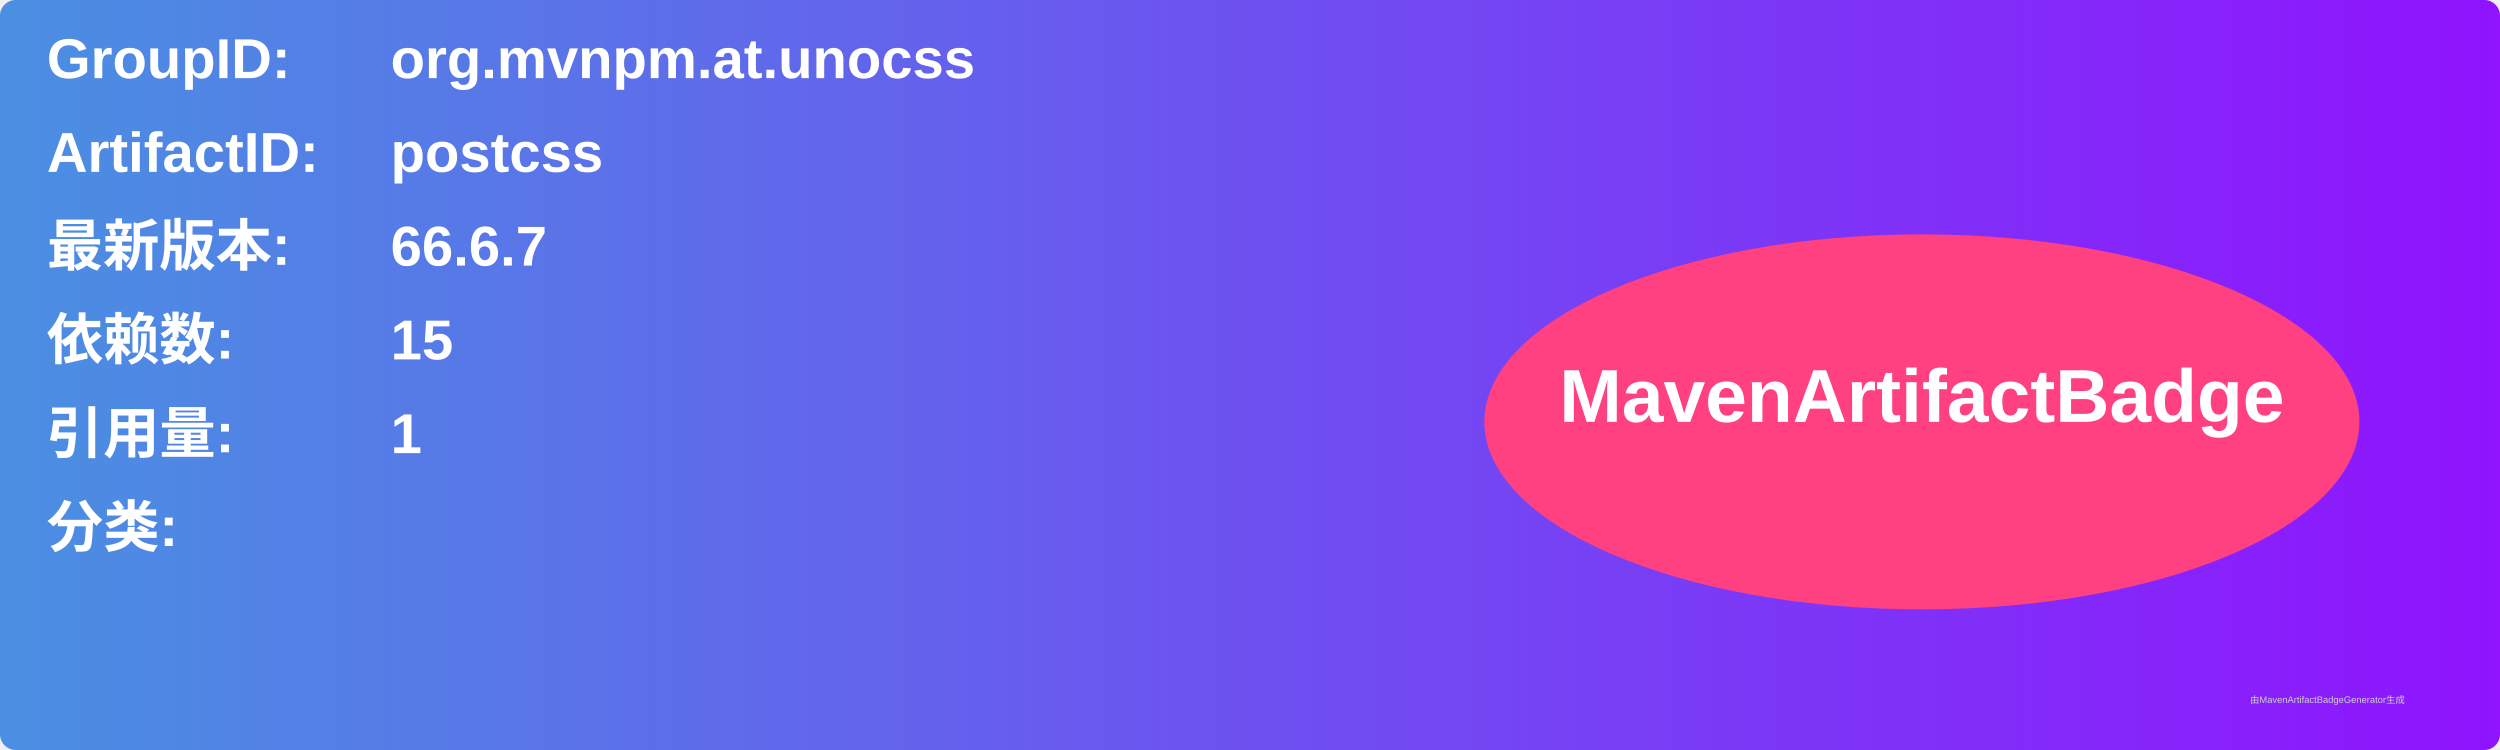
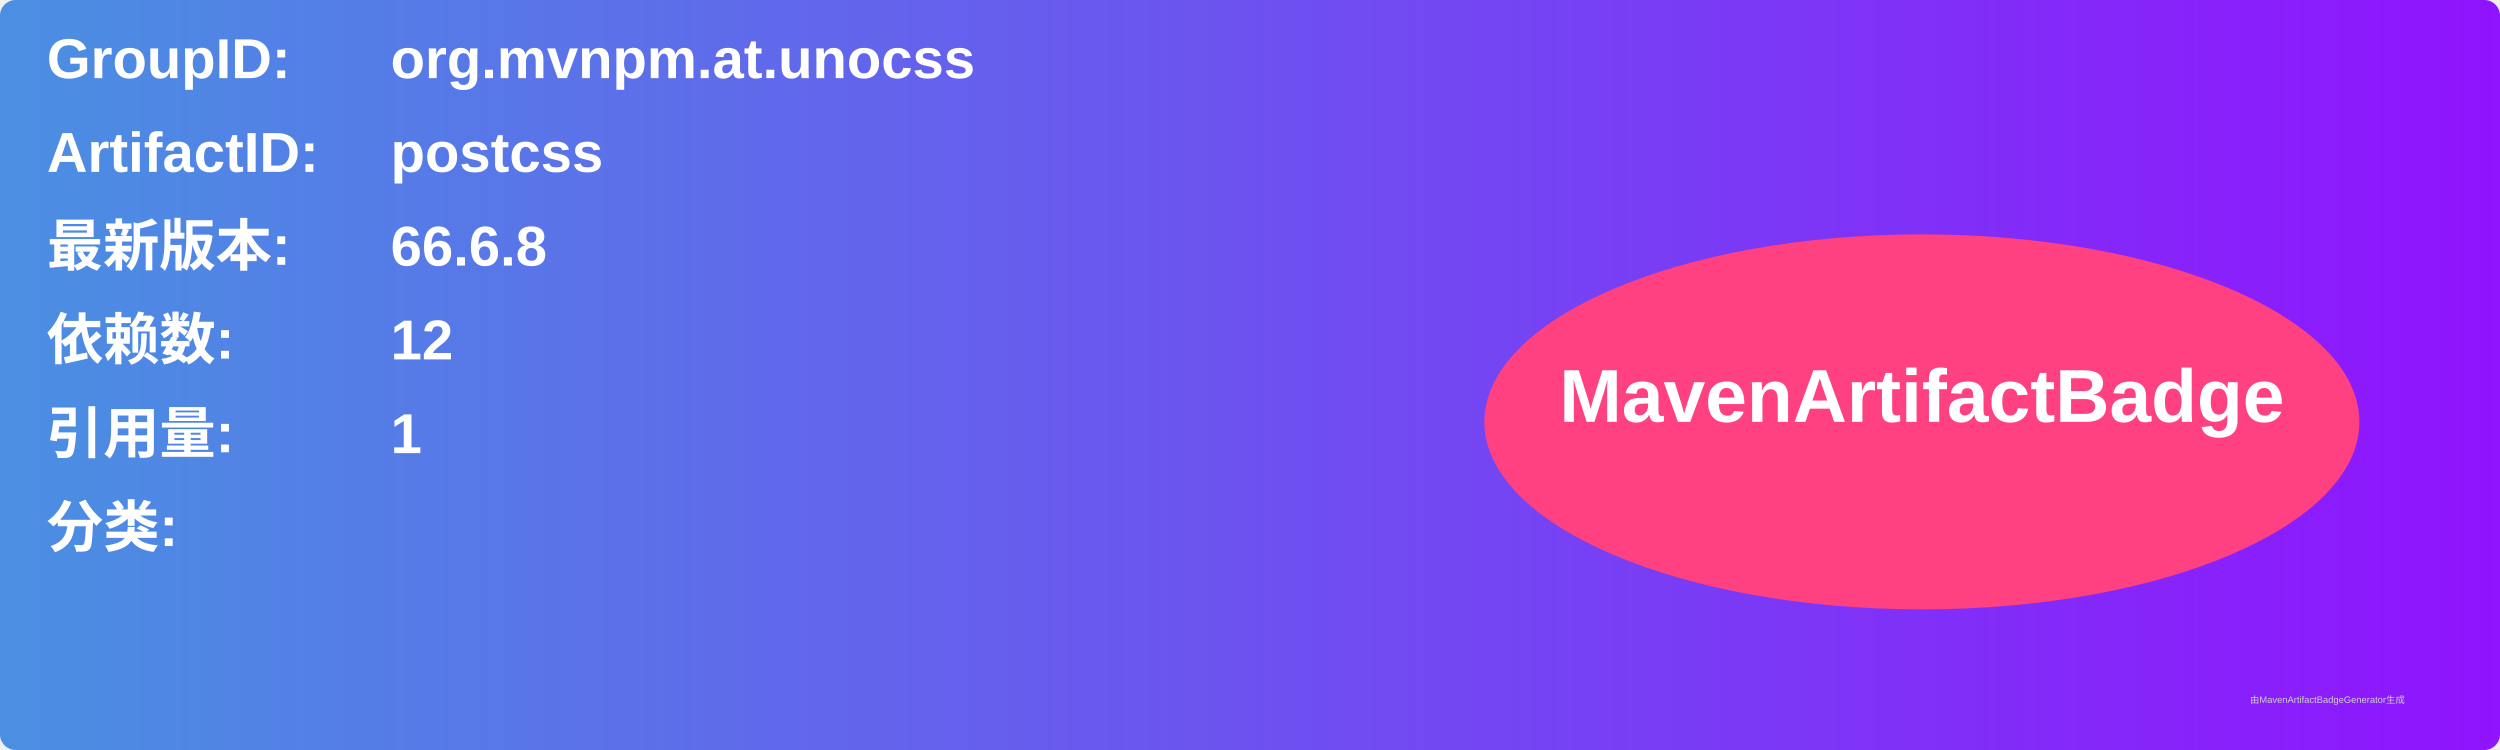
<svg xmlns="http://www.w3.org/2000/svg" width="800" height="240" viewBox="0 0 800 240">
  <linearGradient id="grad" x1="0%" y1="0%" x2="100%" y2="0%">
    <stop offset="0%" stop-color="#4a90e2" />
    <stop offset="100%" stop-color="#9013fe" />
  </linearGradient>
  <rect width="100%" height="100%" rx="5" ry="5" fill="url(#grad)" />
  <g transform="translate(15, 15)">
    <text x="0" y="10" font-family="Arial" font-size="18" fill="white" font-weight="bold" width="260">GroupID:</text>
    <text x="110" y="10" font-family="Arial" font-size="18" fill="white" font-weight="bold" width="460">org.mvnpm.at.unocss</text>
    <text x="0" y="40" font-family="Arial" font-size="18" fill="white" font-weight="bold" width="260">ArtifactID:</text>
    <text x="110" y="40" font-family="Arial" font-size="18" fill="white" font-weight="bold" width="460">postcss</text>
    <text x="0" y="70" font-family="Arial" font-size="18" fill="white" font-weight="bold">最新版本:</text>
    <text x="110" y="70" font-family="Arial" font-size="18" fill="white" font-weight="bold">
-       <tspan font-weight="bold">66.6.7</tspan>
+       <tspan font-weight="bold">66.6.8</tspan>
    </text>
    <text x="0" y="100" font-family="Arial" font-size="18" fill="white" font-weight="bold">依赖数: </text>
    <text x="110" y="100" font-family="Arial" font-size="18" fill="white">
-       <tspan font-weight="bold">15</tspan>
+       <tspan font-weight="bold">12</tspan>
    </text>
    <text x="0" y="130" font-family="Arial" font-size="18" fill="white" font-weight="bold">引用量: </text>
    <text x="110" y="130" font-family="Arial" font-size="18" fill="white">
      <tspan font-weight="bold">1</tspan>
    </text>
    <text x="0" y="160" font-family="Arial" font-size="18" fill="white" font-weight="bold">分类:</text>
    <text x="10" y="190" font-family="Arial" font-size="10" fill="white">
      <tspan font-weight="bold" />
    </text>
    <ellipse cx="600" cy="120" rx="140" ry="60" fill="#ff4081" />
    <text x="600" y="120" text-anchor="middle" font-family="Arial" font-size="24" fill="white" font-weight="bold">MavenArtifactBadge</text>
  </g>
  <text x="720" y="225" font-family="Arial" font-size="3" fill="#d0d0d0">由MavenArtifactBadgeGenerator生成</text>
</svg>
